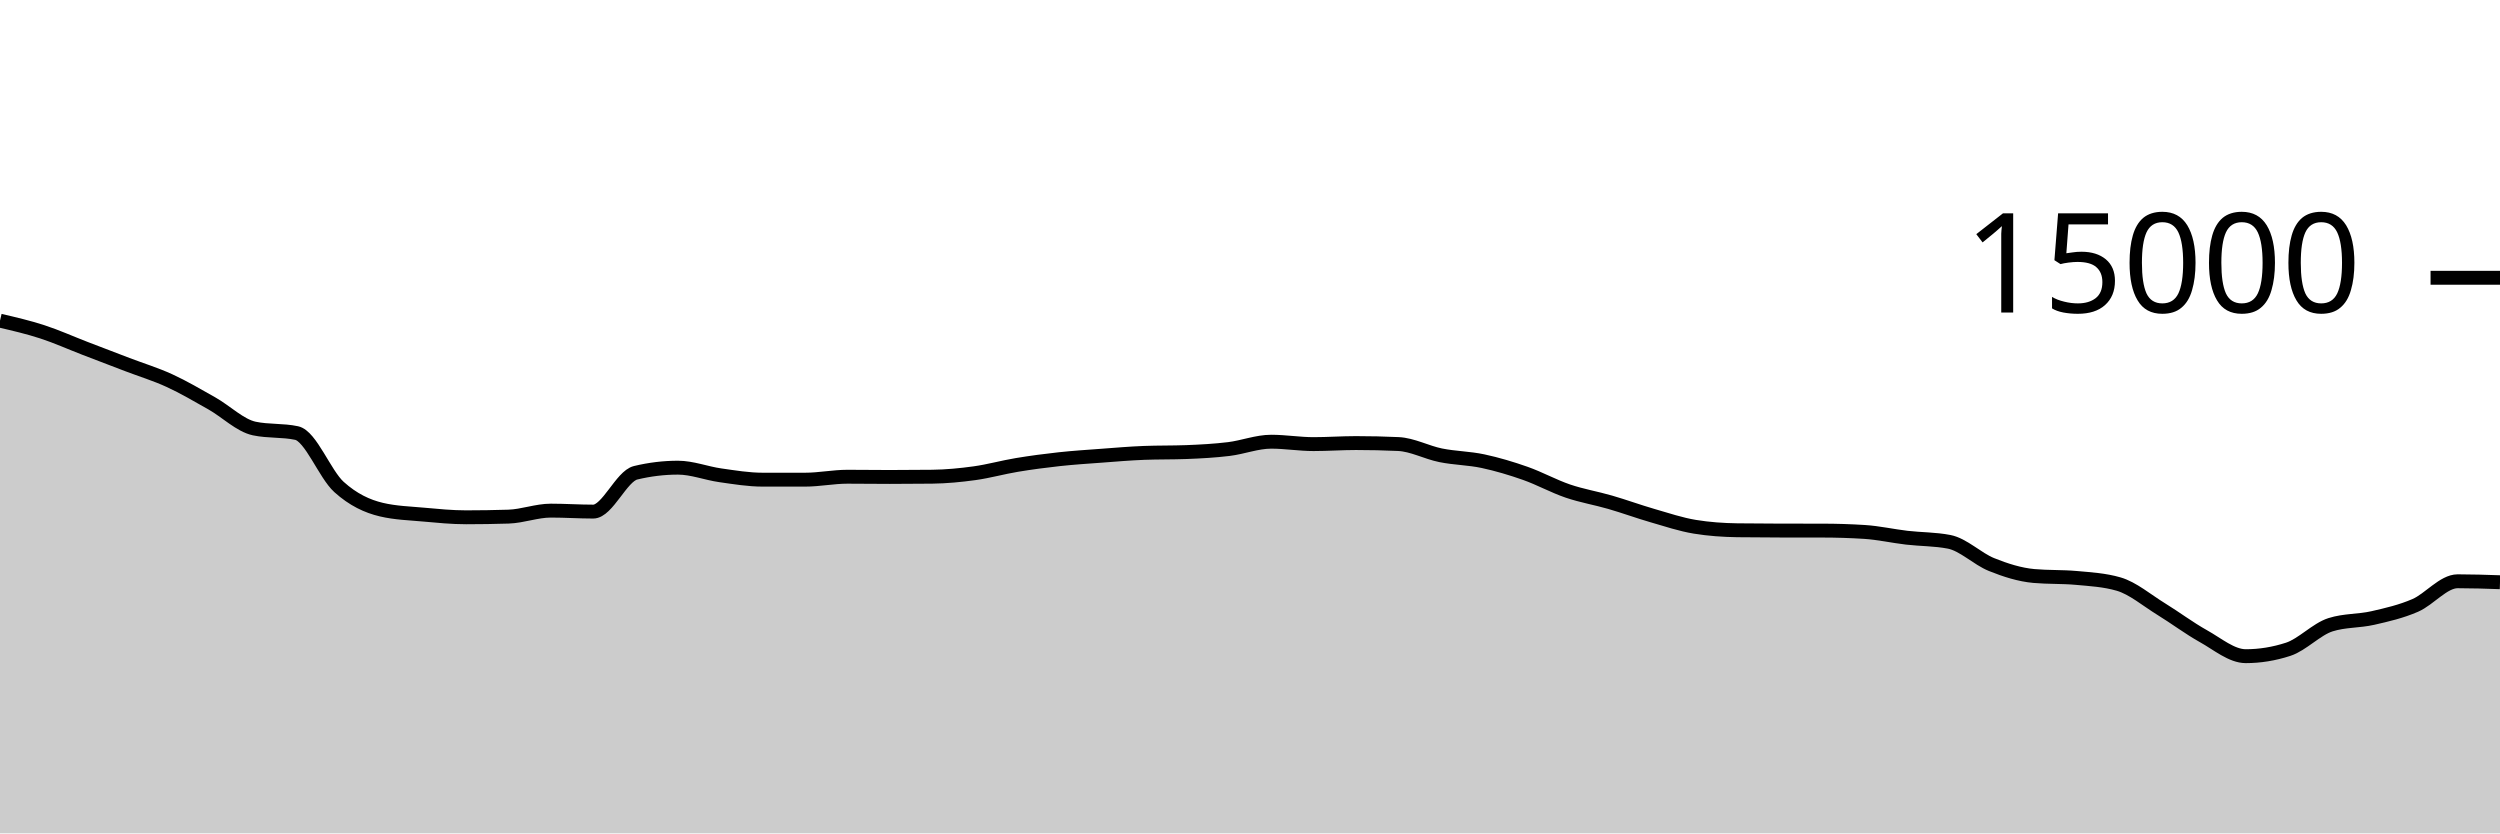
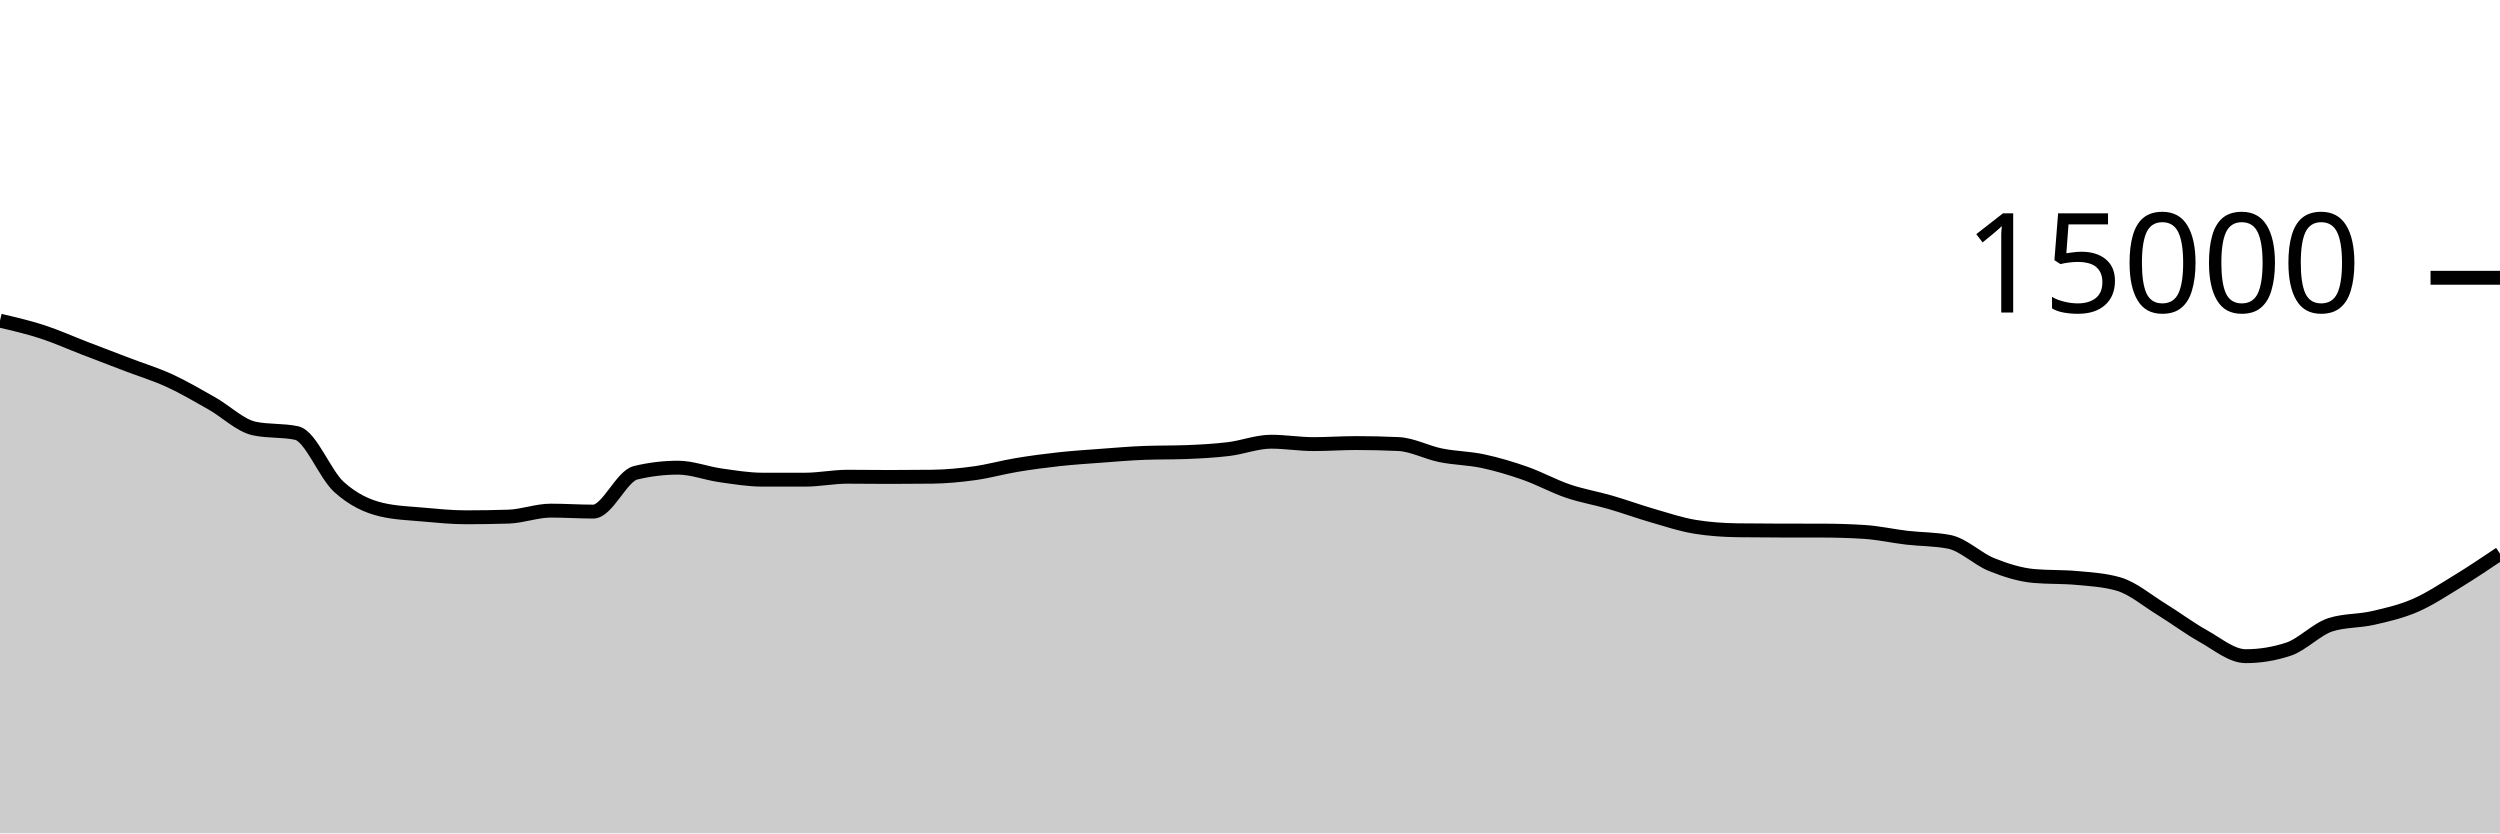
<svg xmlns="http://www.w3.org/2000/svg" viewBox="0 0 180 60">
  <g transform="translate(0,20)">
-     <path class="area" fill="rgba(0, 0, 0, 0.2)" d="M0,3.088C1.017,3.325,2.034,3.562,3.051,3.893C4.068,4.224,5.085,4.683,6.102,5.075C7.119,5.466,8.136,5.854,9.153,6.243C10.169,6.631,11.186,6.938,12.203,7.405C13.22,7.872,14.237,8.471,15.254,9.045C16.271,9.62,17.288,10.636,18.305,10.853C19.322,11.07,20.339,10.962,21.356,11.179C22.373,11.396,23.39,14.142,24.407,15.061C25.424,15.98,26.441,16.453,27.458,16.693C28.475,16.933,29.492,16.961,30.508,17.053C31.525,17.145,32.542,17.245,33.559,17.245C34.576,17.245,35.593,17.229,36.61,17.197C37.627,17.165,38.644,16.765,39.661,16.765C40.678,16.765,41.695,16.835,42.712,16.835C43.729,16.835,44.746,14.285,45.763,14.04C46.78,13.795,47.797,13.672,48.814,13.672C49.831,13.672,50.847,14.077,51.864,14.221C52.881,14.365,53.898,14.536,54.915,14.536C55.932,14.536,56.949,14.536,57.966,14.536C58.983,14.536,60,14.325,61.017,14.325C62.034,14.325,63.051,14.341,64.068,14.341C65.085,14.341,66.102,14.335,67.119,14.323C68.136,14.31,69.153,14.213,70.169,14.072C71.186,13.931,72.203,13.643,73.22,13.475C74.237,13.306,75.254,13.172,76.271,13.061C77.288,12.951,78.305,12.886,79.322,12.811C80.339,12.735,81.356,12.647,82.373,12.608C83.39,12.569,84.407,12.588,85.424,12.549C86.441,12.51,87.458,12.455,88.475,12.331C89.492,12.206,90.508,11.803,91.525,11.803C92.542,11.803,93.559,11.976,94.576,11.976C95.593,11.976,96.61,11.901,97.627,11.901C98.644,11.901,99.661,11.924,100.678,11.971C101.695,12.017,102.712,12.576,103.729,12.781C104.746,12.987,105.763,12.988,106.78,13.205C107.797,13.423,108.814,13.727,109.831,14.085C110.847,14.444,111.864,15.008,112.881,15.355C113.898,15.701,114.915,15.868,115.932,16.163C116.949,16.458,117.966,16.831,118.983,17.125C120,17.42,121.017,17.761,122.034,17.928C123.051,18.095,124.068,18.164,125.085,18.179C126.102,18.193,127.119,18.198,128.136,18.2C129.153,18.202,130.169,18.201,131.186,18.203C132.203,18.204,133.22,18.235,134.237,18.299C135.254,18.363,136.271,18.596,137.288,18.715C138.305,18.833,139.322,18.813,140.339,19.011C141.356,19.208,142.373,20.238,143.39,20.648C144.407,21.058,145.424,21.38,146.441,21.472C147.458,21.564,148.475,21.518,149.492,21.611C150.508,21.703,151.525,21.758,152.542,22.053C153.559,22.348,154.576,23.22,155.593,23.845C156.61,24.47,157.627,25.236,158.644,25.803C159.661,26.369,160.678,27.245,161.695,27.245C162.712,27.245,163.729,27.08,164.746,26.749C165.763,26.419,166.78,25.305,167.797,24.981C168.814,24.658,169.831,24.728,170.847,24.496C171.864,24.264,172.881,24.03,173.898,23.589C174.915,23.148,175.932,21.851,176.949,21.851C177.966,21.851,178.983,21.885,180,21.92L180,40C178.983,40,177.966,40,176.949,40C175.932,40,174.915,40,173.898,40C172.881,40,171.864,40,170.847,40C169.831,40,168.814,40,167.797,40C166.78,40,165.763,40,164.746,40C163.729,40,162.712,40,161.695,40C160.678,40,159.661,40,158.644,40C157.627,40,156.61,40,155.593,40C154.576,40,153.559,40,152.542,40C151.525,40,150.508,40,149.492,40C148.475,40,147.458,40,146.441,40C145.424,40,144.407,40,143.39,40C142.373,40,141.356,40,140.339,40C139.322,40,138.305,40,137.288,40C136.271,40,135.254,40,134.237,40C133.22,40,132.203,40,131.186,40C130.169,40,129.153,40,128.136,40C127.119,40,126.102,40,125.085,40C124.068,40,123.051,40,122.034,40C121.017,40,120,40,118.983,40C117.966,40,116.949,40,115.932,40C114.915,40,113.898,40,112.881,40C111.864,40,110.847,40,109.831,40C108.814,40,107.797,40,106.78,40C105.763,40,104.746,40,103.729,40C102.712,40,101.695,40,100.678,40C99.661,40,98.644,40,97.627,40C96.61,40,95.593,40,94.576,40C93.559,40,92.542,40,91.525,40C90.508,40,89.492,40,88.475,40C87.458,40,86.441,40,85.424,40C84.407,40,83.39,40,82.373,40C81.356,40,80.339,40,79.322,40C78.305,40,77.288,40,76.271,40C75.254,40,74.237,40,73.22,40C72.203,40,71.186,40,70.169,40C69.153,40,68.136,40,67.119,40C66.102,40,65.085,40,64.068,40C63.051,40,62.034,40,61.017,40C60,40,58.983,40,57.966,40C56.949,40,55.932,40,54.915,40C53.898,40,52.881,40,51.864,40C50.847,40,49.831,40,48.814,40C47.797,40,46.78,40,45.763,40C44.746,40,43.729,40,42.712,40C41.695,40,40.678,40,39.661,40C38.644,40,37.627,40,36.61,40C35.593,40,34.576,40,33.559,40C32.542,40,31.525,40,30.508,40C29.492,40,28.475,40,27.458,40C26.441,40,25.424,40,24.407,40C23.39,40,22.373,40,21.356,40C20.339,40,19.322,40,18.305,40C17.288,40,16.271,40,15.254,40C14.237,40,13.22,40,12.203,40C11.186,40,10.169,40,9.153,40C8.136,40,7.119,40,6.102,40C5.085,40,4.068,40,3.051,40C2.034,40,1.017,40,0,40Z" />
-     <path class="line" stroke="black" fill="none" d="M0,3.088C1.017,3.325,2.034,3.562,3.051,3.893C4.068,4.224,5.085,4.683,6.102,5.075C7.119,5.466,8.136,5.854,9.153,6.243C10.169,6.631,11.186,6.938,12.203,7.405C13.22,7.872,14.237,8.471,15.254,9.045C16.271,9.62,17.288,10.636,18.305,10.853C19.322,11.07,20.339,10.962,21.356,11.179C22.373,11.396,23.39,14.142,24.407,15.061C25.424,15.98,26.441,16.453,27.458,16.693C28.475,16.933,29.492,16.961,30.508,17.053C31.525,17.145,32.542,17.245,33.559,17.245C34.576,17.245,35.593,17.229,36.61,17.197C37.627,17.165,38.644,16.765,39.661,16.765C40.678,16.765,41.695,16.835,42.712,16.835C43.729,16.835,44.746,14.285,45.763,14.04C46.78,13.795,47.797,13.672,48.814,13.672C49.831,13.672,50.847,14.077,51.864,14.221C52.881,14.365,53.898,14.536,54.915,14.536C55.932,14.536,56.949,14.536,57.966,14.536C58.983,14.536,60,14.325,61.017,14.325C62.034,14.325,63.051,14.341,64.068,14.341C65.085,14.341,66.102,14.335,67.119,14.323C68.136,14.31,69.153,14.213,70.169,14.072C71.186,13.931,72.203,13.643,73.22,13.475C74.237,13.306,75.254,13.172,76.271,13.061C77.288,12.951,78.305,12.886,79.322,12.811C80.339,12.735,81.356,12.647,82.373,12.608C83.39,12.569,84.407,12.588,85.424,12.549C86.441,12.51,87.458,12.455,88.475,12.331C89.492,12.206,90.508,11.803,91.525,11.803C92.542,11.803,93.559,11.976,94.576,11.976C95.593,11.976,96.61,11.901,97.627,11.901C98.644,11.901,99.661,11.924,100.678,11.971C101.695,12.017,102.712,12.576,103.729,12.781C104.746,12.987,105.763,12.988,106.78,13.205C107.797,13.423,108.814,13.727,109.831,14.085C110.847,14.444,111.864,15.008,112.881,15.355C113.898,15.701,114.915,15.868,115.932,16.163C116.949,16.458,117.966,16.831,118.983,17.125C120,17.42,121.017,17.761,122.034,17.928C123.051,18.095,124.068,18.164,125.085,18.179C126.102,18.193,127.119,18.198,128.136,18.2C129.153,18.202,130.169,18.201,131.186,18.203C132.203,18.204,133.22,18.235,134.237,18.299C135.254,18.363,136.271,18.596,137.288,18.715C138.305,18.833,139.322,18.813,140.339,19.011C141.356,19.208,142.373,20.238,143.39,20.648C144.407,21.058,145.424,21.38,146.441,21.472C147.458,21.564,148.475,21.518,149.492,21.611C150.508,21.703,151.525,21.758,152.542,22.053C153.559,22.348,154.576,23.22,155.593,23.845C156.61,24.47,157.627,25.236,158.644,25.803C159.661,26.369,160.678,27.245,161.695,27.245C162.712,27.245,163.729,27.08,164.746,26.749C165.763,26.419,166.78,25.305,167.797,24.981C168.814,24.658,169.831,24.728,170.847,24.496C171.864,24.264,172.881,24.03,173.898,23.589C174.915,23.148,175.932,21.851,176.949,21.851C177.966,21.851,178.983,21.885,180,21.92" />
+     <path class="area" fill="rgba(0, 0, 0, 0.2)" d="M0,3.088C1.017,3.325,2.034,3.562,3.051,3.893C4.068,4.224,5.085,4.683,6.102,5.075C7.119,5.466,8.136,5.854,9.153,6.243C10.169,6.631,11.186,6.938,12.203,7.405C13.22,7.872,14.237,8.471,15.254,9.045C16.271,9.62,17.288,10.636,18.305,10.853C19.322,11.07,20.339,10.962,21.356,11.179C22.373,11.396,23.39,14.142,24.407,15.061C25.424,15.98,26.441,16.453,27.458,16.693C28.475,16.933,29.492,16.961,30.508,17.053C31.525,17.145,32.542,17.245,33.559,17.245C34.576,17.245,35.593,17.229,36.61,17.197C37.627,17.165,38.644,16.765,39.661,16.765C40.678,16.765,41.695,16.835,42.712,16.835C43.729,16.835,44.746,14.285,45.763,14.04C46.78,13.795,47.797,13.672,48.814,13.672C49.831,13.672,50.847,14.077,51.864,14.221C52.881,14.365,53.898,14.536,54.915,14.536C55.932,14.536,56.949,14.536,57.966,14.536C58.983,14.536,60,14.325,61.017,14.325C62.034,14.325,63.051,14.341,64.068,14.341C65.085,14.341,66.102,14.335,67.119,14.323C68.136,14.31,69.153,14.213,70.169,14.072C71.186,13.931,72.203,13.643,73.22,13.475C74.237,13.306,75.254,13.172,76.271,13.061C77.288,12.951,78.305,12.886,79.322,12.811C80.339,12.735,81.356,12.647,82.373,12.608C83.39,12.569,84.407,12.588,85.424,12.549C86.441,12.51,87.458,12.455,88.475,12.331C89.492,12.206,90.508,11.803,91.525,11.803C92.542,11.803,93.559,11.976,94.576,11.976C95.593,11.976,96.61,11.901,97.627,11.901C98.644,11.901,99.661,11.924,100.678,11.971C101.695,12.017,102.712,12.576,103.729,12.781C104.746,12.987,105.763,12.988,106.78,13.205C107.797,13.423,108.814,13.727,109.831,14.085C110.847,14.444,111.864,15.008,112.881,15.355C113.898,15.701,114.915,15.868,115.932,16.163C116.949,16.458,117.966,16.831,118.983,17.125C120,17.42,121.017,17.761,122.034,17.928C123.051,18.095,124.068,18.164,125.085,18.179C126.102,18.193,127.119,18.198,128.136,18.2C129.153,18.202,130.169,18.201,131.186,18.203C132.203,18.204,133.22,18.235,134.237,18.299C135.254,18.363,136.271,18.596,137.288,18.715C138.305,18.833,139.322,18.813,140.339,19.011C141.356,19.208,142.373,20.238,143.39,20.648C144.407,21.058,145.424,21.38,146.441,21.472C147.458,21.564,148.475,21.518,149.492,21.611C150.508,21.703,151.525,21.758,152.542,22.053C153.559,22.348,154.576,23.22,155.593,23.845C156.61,24.47,157.627,25.236,158.644,25.803C159.661,26.369,160.678,27.245,161.695,27.245C162.712,27.245,163.729,27.08,164.746,26.749C165.763,26.419,166.78,25.305,167.797,24.981C168.814,24.658,169.831,24.728,170.847,24.496C171.864,24.264,172.881,24.03,173.898,23.589C174.915,23.148,175.932,22.472,176.949,21.851C177.966,21.23,178.983,20.547,180,19.864L180,40C178.983,40,177.966,40,176.949,40C175.932,40,174.915,40,173.898,40C172.881,40,171.864,40,170.847,40C169.831,40,168.814,40,167.797,40C166.78,40,165.763,40,164.746,40C163.729,40,162.712,40,161.695,40C160.678,40,159.661,40,158.644,40C157.627,40,156.61,40,155.593,40C154.576,40,153.559,40,152.542,40C151.525,40,150.508,40,149.492,40C148.475,40,147.458,40,146.441,40C145.424,40,144.407,40,143.39,40C142.373,40,141.356,40,140.339,40C139.322,40,138.305,40,137.288,40C136.271,40,135.254,40,134.237,40C133.22,40,132.203,40,131.186,40C130.169,40,129.153,40,128.136,40C127.119,40,126.102,40,125.085,40C124.068,40,123.051,40,122.034,40C121.017,40,120,40,118.983,40C117.966,40,116.949,40,115.932,40C114.915,40,113.898,40,112.881,40C111.864,40,110.847,40,109.831,40C108.814,40,107.797,40,106.78,40C105.763,40,104.746,40,103.729,40C102.712,40,101.695,40,100.678,40C99.661,40,98.644,40,97.627,40C96.61,40,95.593,40,94.576,40C93.559,40,92.542,40,91.525,40C90.508,40,89.492,40,88.475,40C87.458,40,86.441,40,85.424,40C84.407,40,83.39,40,82.373,40C81.356,40,80.339,40,79.322,40C78.305,40,77.288,40,76.271,40C75.254,40,74.237,40,73.22,40C72.203,40,71.186,40,70.169,40C69.153,40,68.136,40,67.119,40C66.102,40,65.085,40,64.068,40C63.051,40,62.034,40,61.017,40C60,40,58.983,40,57.966,40C56.949,40,55.932,40,54.915,40C53.898,40,52.881,40,51.864,40C50.847,40,49.831,40,48.814,40C47.797,40,46.78,40,45.763,40C44.746,40,43.729,40,42.712,40C41.695,40,40.678,40,39.661,40C38.644,40,37.627,40,36.61,40C35.593,40,34.576,40,33.559,40C32.542,40,31.525,40,30.508,40C29.492,40,28.475,40,27.458,40C26.441,40,25.424,40,24.407,40C23.39,40,22.373,40,21.356,40C20.339,40,19.322,40,18.305,40C17.288,40,16.271,40,15.254,40C14.237,40,13.22,40,12.203,40C11.186,40,10.169,40,9.153,40C8.136,40,7.119,40,6.102,40C5.085,40,4.068,40,3.051,40C2.034,40,1.017,40,0,40Z" />
+     <path class="line" stroke="black" fill="none" d="M0,3.088C1.017,3.325,2.034,3.562,3.051,3.893C4.068,4.224,5.085,4.683,6.102,5.075C7.119,5.466,8.136,5.854,9.153,6.243C10.169,6.631,11.186,6.938,12.203,7.405C13.22,7.872,14.237,8.471,15.254,9.045C16.271,9.62,17.288,10.636,18.305,10.853C19.322,11.07,20.339,10.962,21.356,11.179C22.373,11.396,23.39,14.142,24.407,15.061C25.424,15.98,26.441,16.453,27.458,16.693C28.475,16.933,29.492,16.961,30.508,17.053C31.525,17.145,32.542,17.245,33.559,17.245C34.576,17.245,35.593,17.229,36.61,17.197C37.627,17.165,38.644,16.765,39.661,16.765C40.678,16.765,41.695,16.835,42.712,16.835C43.729,16.835,44.746,14.285,45.763,14.04C46.78,13.795,47.797,13.672,48.814,13.672C49.831,13.672,50.847,14.077,51.864,14.221C52.881,14.365,53.898,14.536,54.915,14.536C55.932,14.536,56.949,14.536,57.966,14.536C58.983,14.536,60,14.325,61.017,14.325C62.034,14.325,63.051,14.341,64.068,14.341C65.085,14.341,66.102,14.335,67.119,14.323C68.136,14.31,69.153,14.213,70.169,14.072C71.186,13.931,72.203,13.643,73.22,13.475C74.237,13.306,75.254,13.172,76.271,13.061C77.288,12.951,78.305,12.886,79.322,12.811C80.339,12.735,81.356,12.647,82.373,12.608C83.39,12.569,84.407,12.588,85.424,12.549C86.441,12.51,87.458,12.455,88.475,12.331C89.492,12.206,90.508,11.803,91.525,11.803C92.542,11.803,93.559,11.976,94.576,11.976C95.593,11.976,96.61,11.901,97.627,11.901C98.644,11.901,99.661,11.924,100.678,11.971C101.695,12.017,102.712,12.576,103.729,12.781C104.746,12.987,105.763,12.988,106.78,13.205C107.797,13.423,108.814,13.727,109.831,14.085C110.847,14.444,111.864,15.008,112.881,15.355C113.898,15.701,114.915,15.868,115.932,16.163C116.949,16.458,117.966,16.831,118.983,17.125C120,17.42,121.017,17.761,122.034,17.928C123.051,18.095,124.068,18.164,125.085,18.179C126.102,18.193,127.119,18.198,128.136,18.2C129.153,18.202,130.169,18.201,131.186,18.203C132.203,18.204,133.22,18.235,134.237,18.299C135.254,18.363,136.271,18.596,137.288,18.715C138.305,18.833,139.322,18.813,140.339,19.011C141.356,19.208,142.373,20.238,143.39,20.648C144.407,21.058,145.424,21.38,146.441,21.472C147.458,21.564,148.475,21.518,149.492,21.611C150.508,21.703,151.525,21.758,152.542,22.053C153.559,22.348,154.576,23.22,155.593,23.845C156.61,24.47,157.627,25.236,158.644,25.803C159.661,26.369,160.678,27.245,161.695,27.245C162.712,27.245,163.729,27.08,164.746,26.749C165.763,26.419,166.78,25.305,167.797,24.981C168.814,24.658,169.831,24.728,170.847,24.496C171.864,24.264,172.881,24.03,173.898,23.589C174.915,23.148,175.932,22.472,176.949,21.851C177.966,21.23,178.983,20.547,180,19.864" />
    <path class="axis-ceiling" stroke-width="1" stroke="black" fill="none" d="M175,0L180,0" />
    <text class="axis-ceiling-label" font-family="sans-serif" text-anchor="end" font-size="10px" x="170" y="2.5">15000</text>
  </g>
</svg>
